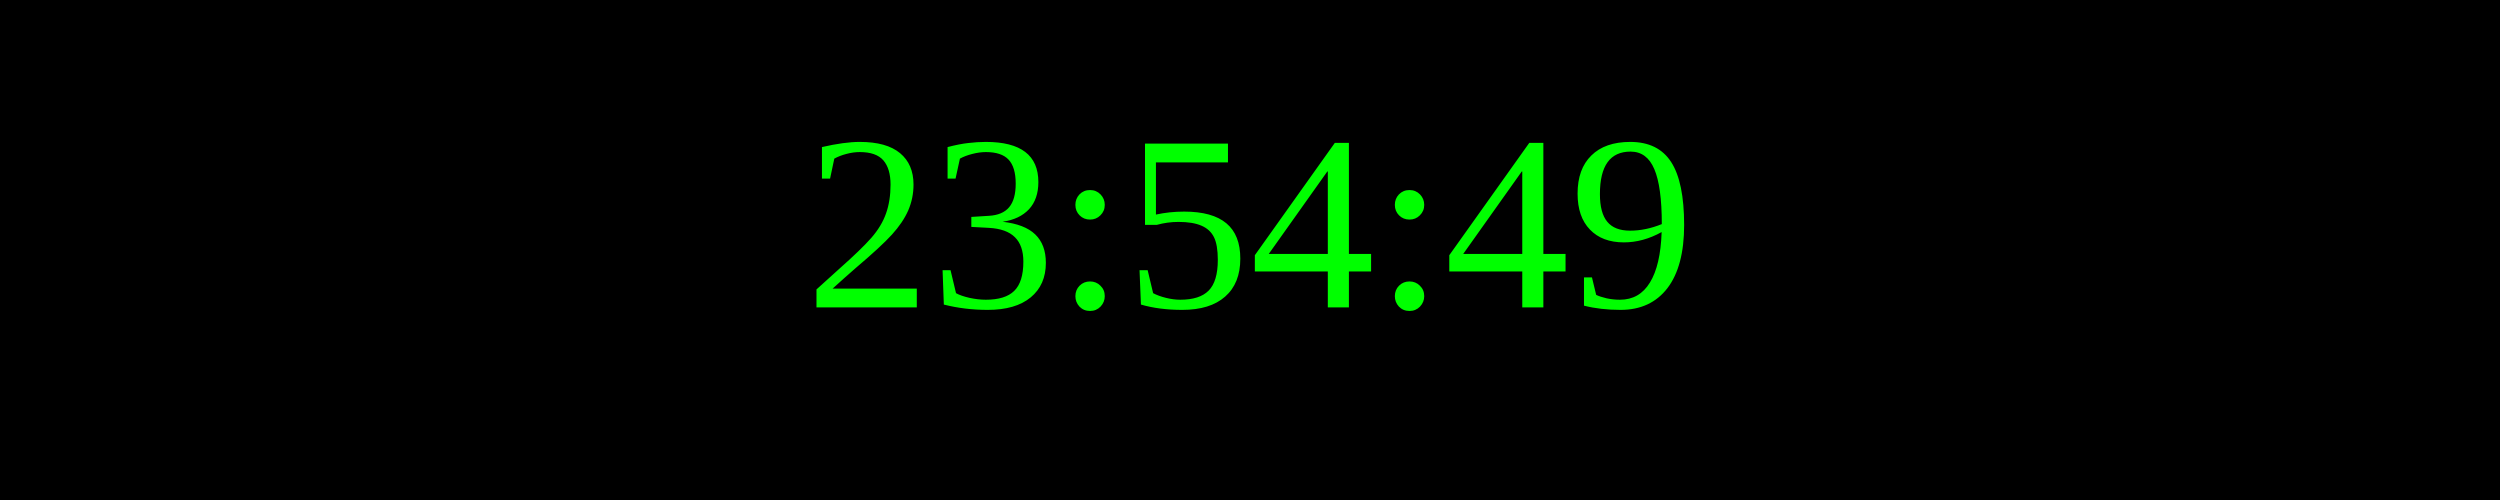
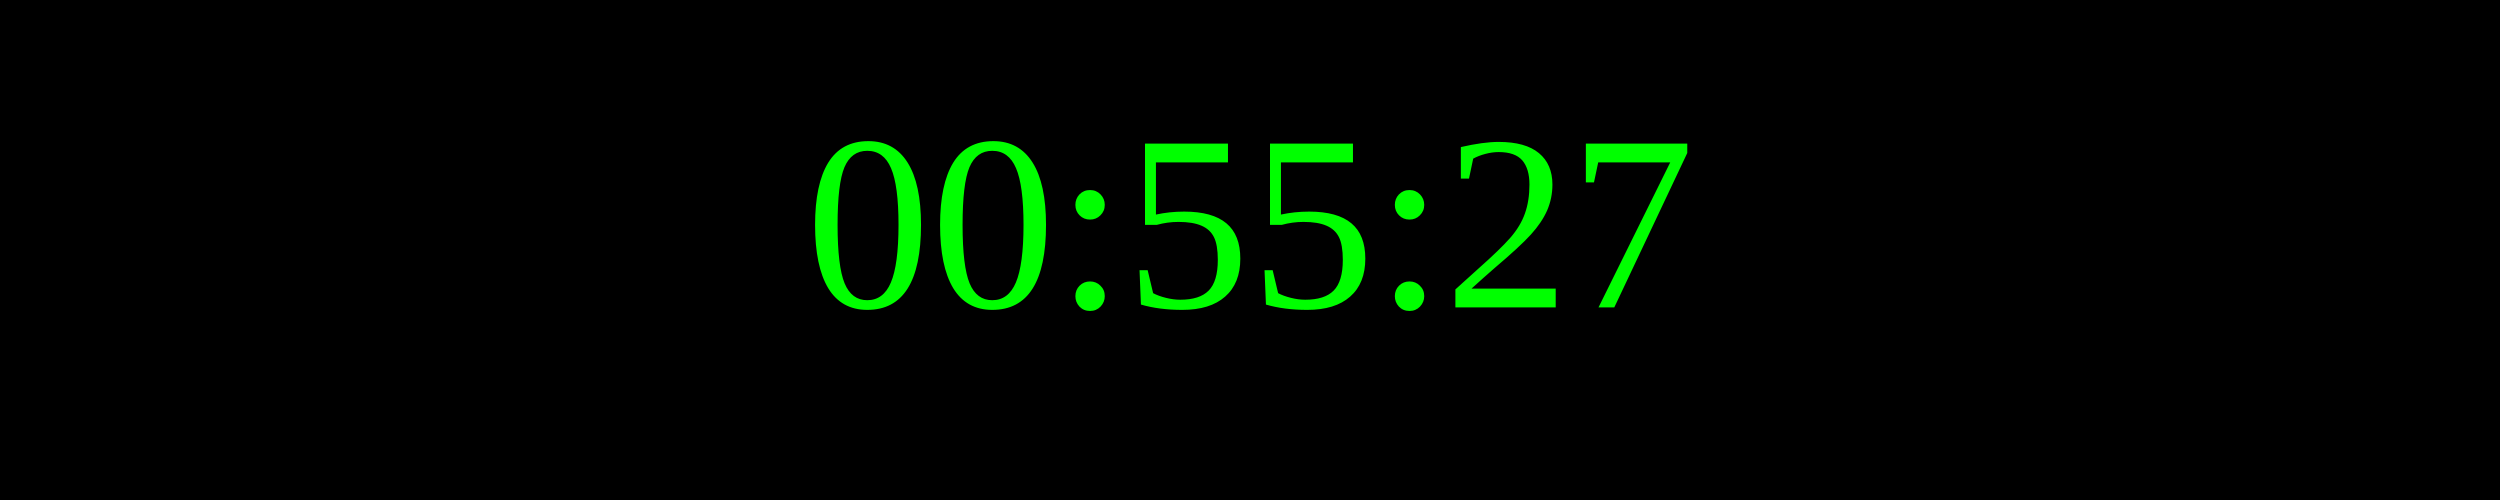
<svg xmlns="http://www.w3.org/2000/svg" width="250" height="50">
  <rect width="100%" height="100%" fill="black" />
  <text x="50%" y="50%" font-size="25" fill="lime" text-anchor="middle" dominant-baseline="middle">
- 23:54:49
+ 00:55:27
</text>
</svg>
